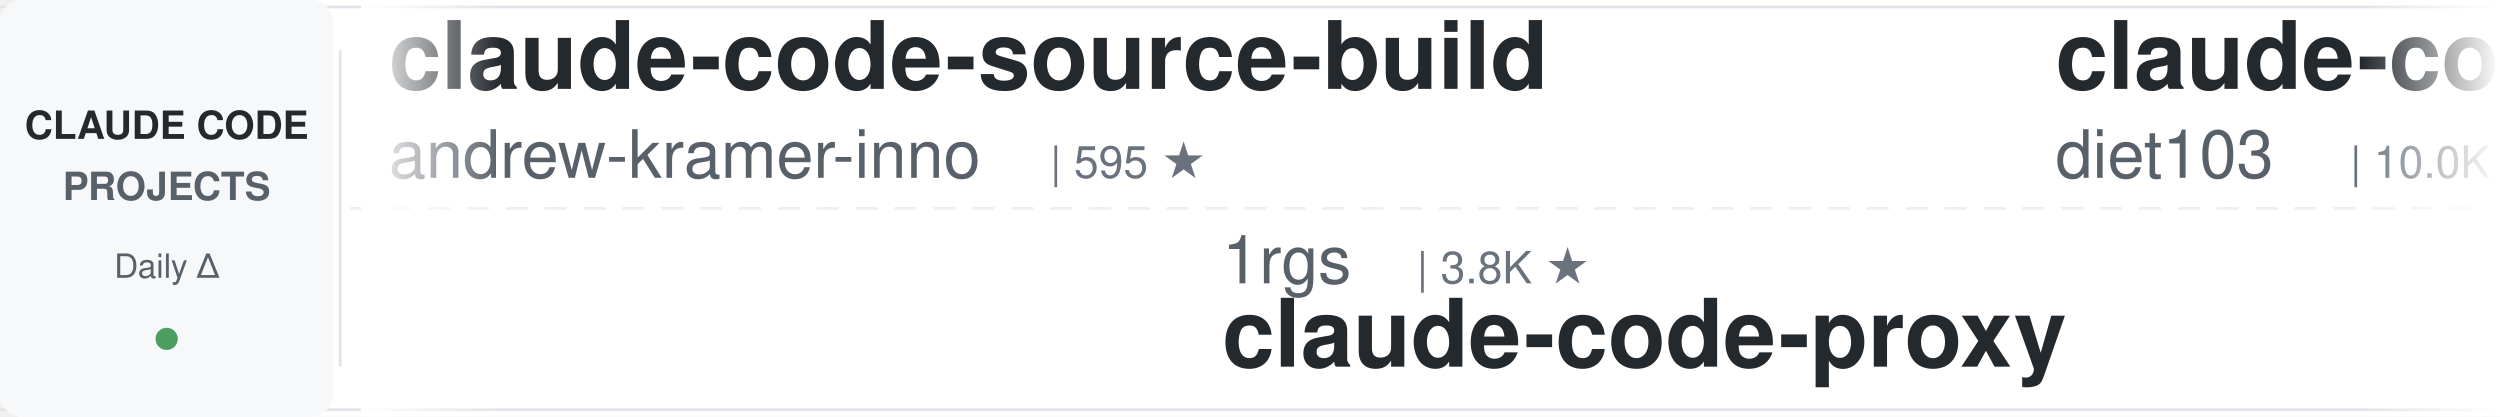
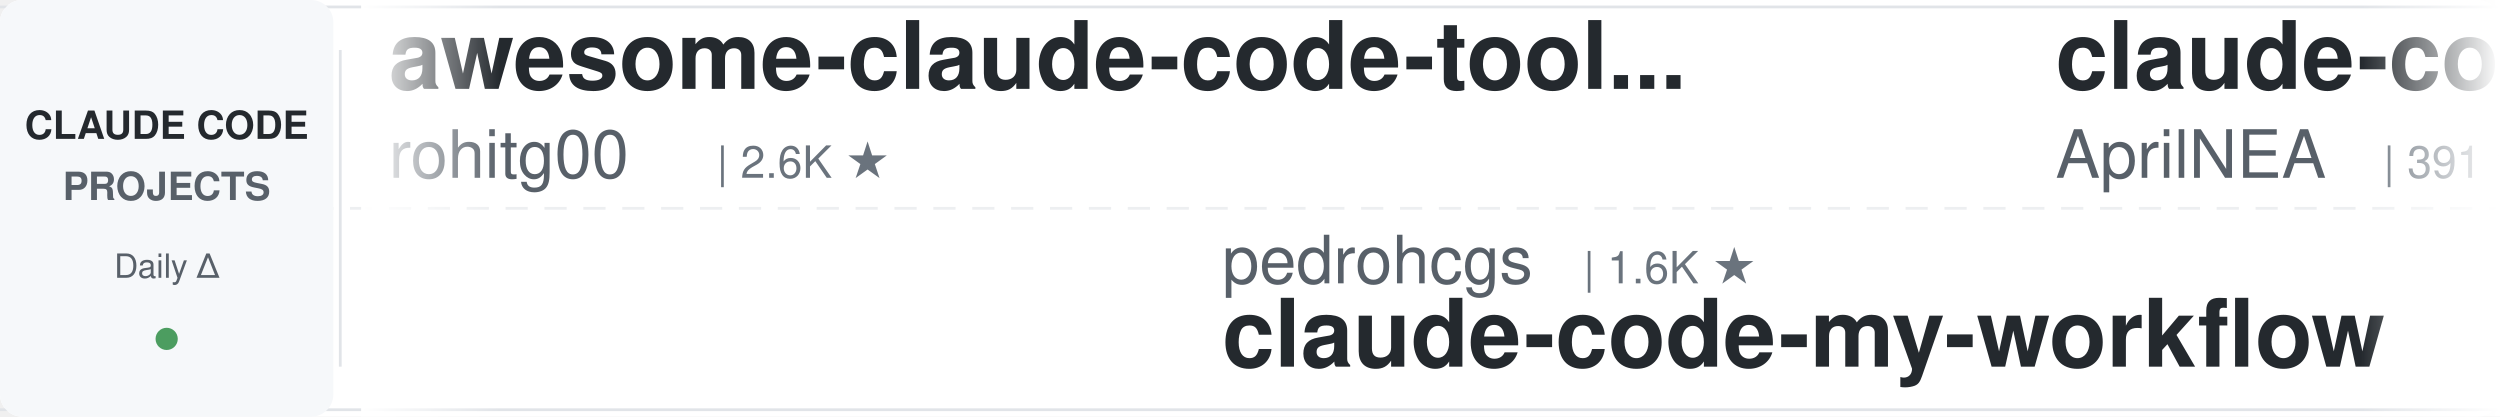
<svg xmlns="http://www.w3.org/2000/svg" width="900" height="150">
  <defs>
    <linearGradient id="leftFade" x1="0%" y1="0%" x2="100%" y2="0%">
      <stop offset="0%" style="stop-color:#ffffff;stop-opacity:1" />
      <stop offset="100%" style="stop-color:#ffffff;stop-opacity:0" />
    </linearGradient>
    <linearGradient id="rightFade" x1="0%" y1="0%" x2="100%" y2="0%">
      <stop offset="0%" style="stop-color:#ffffff;stop-opacity:0" />
      <stop offset="100%" style="stop-color:#ffffff;stop-opacity:1" />
    </linearGradient>
  </defs>
  <rect width="900" height="150" fill="#ffffff" rx="8" />
  <rect x="0" y="2" width="900" height="1" fill="#e1e4e8" />
  <rect x="0" y="147" width="900" height="1" fill="#e1e4e8" />
  <line x1="0" y1="75" x2="900" y2="75" stroke="#e1e4e8" stroke-width="1" stroke-dasharray="8 6" opacity="0.6" />
  <rect x="0" y="0" width="120" height="150" fill="#f6f8fa" rx="8" />
  <text x="60" y="50" font-family="-apple-system, BlinkMacSystemFont, 'Segoe UI', Helvetica, Arial, sans-serif" font-size="14" font-weight="600" fill="#24292e" text-anchor="middle">CLAUDE CODE</text>
  <text x="60" y="72" font-family="-apple-system, BlinkMacSystemFont, 'Segoe UI', Helvetica, Arial, sans-serif" font-size="14" font-weight="600" fill="#586069" text-anchor="middle">PROJECTS</text>
  <text x="60" y="100" font-family="-apple-system, BlinkMacSystemFont, 'Segoe UI', Helvetica, Arial, sans-serif" font-size="12" font-weight="500" fill="#586069" text-anchor="middle">Daily Δ</text>
  <circle cx="60" cy="122" r="4" fill="#22863a" opacity="0.8" />
  <rect x="122" y="18" width="1" height="114" fill="#e1e4e8" />
  <clipPath id="tickerClip">
    <rect x="130" y="0" width="770" height="150" />
  </clipPath>
  <g clip-path="url(#tickerClip)">
    <g id="tickerItems">
      <animateTransform attributeName="transform" attributeType="XML" type="translate" from="0 0" to="-3000 0" dur="54s" repeatCount="indefinite" />
      <g transform="translate(0, 0)">
-         <text x="140" y="32" font-family="-apple-system, BlinkMacSystemFont, 'Segoe UI', Helvetica, Arial, sans-serif" font-size="34" font-weight="600" fill="#24292e">claude-code-source-build</text>
-         <text x="140" y="64" font-family="-apple-system, BlinkMacSystemFont, 'Segoe UI', Helvetica, Arial, sans-serif" font-size="24" font-weight="400" fill="#586069">andrew-kramer-inno</text>
-         <text x="378" y="64" font-family="-apple-system, BlinkMacSystemFont, 'Segoe UI', Helvetica, Arial, sans-serif" font-size="16" font-weight="500" fill="#6a737d">| 595 ★</text>
+         <text x="140" y="32" font-family="-apple-system, BlinkMacSystemFont, 'Segoe UI', Helvetica, Arial, sans-serif" font-size="34" font-weight="600" fill="#24292e">awesome-claude-code-tool...</text>
+         <text x="140" y="64" font-family="-apple-system, BlinkMacSystemFont, 'Segoe UI', Helvetica, Arial, sans-serif" font-size="24" font-weight="400" fill="#586069">rohitg00</text>
+         <text x="258" y="64" font-family="-apple-system, BlinkMacSystemFont, 'Segoe UI', Helvetica, Arial, sans-serif" font-size="16" font-weight="500" fill="#6a737d">| 2.6K ★</text>
      </g>
      <g transform="translate(300, 0)">
-         <text x="140" y="102" font-family="-apple-system, BlinkMacSystemFont, 'Segoe UI', Helvetica, Arial, sans-serif" font-size="24" font-weight="400" fill="#586069">1rgs</text>
-         <text x="210" y="102" font-family="-apple-system, BlinkMacSystemFont, 'Segoe UI', Helvetica, Arial, sans-serif" font-size="16" font-weight="500" fill="#6a737d">| 3.8K ★</text>
-         <text x="140" y="132" font-family="-apple-system, BlinkMacSystemFont, 'Segoe UI', Helvetica, Arial, sans-serif" font-size="34" font-weight="600" fill="#24292e">claude-code-proxy</text>
+         <text x="140" y="102" font-family="-apple-system, BlinkMacSystemFont, 'Segoe UI', Helvetica, Arial, sans-serif" font-size="24" font-weight="400" fill="#586069">pedrohcgs</text>
+         <text x="270" y="102" font-family="-apple-system, BlinkMacSystemFont, 'Segoe UI', Helvetica, Arial, sans-serif" font-size="16" font-weight="500" fill="#6a737d">| 1.6K ★</text>
+         <text x="140" y="132" font-family="-apple-system, BlinkMacSystemFont, 'Segoe UI', Helvetica, Arial, sans-serif" font-size="34" font-weight="600" fill="#24292e">claude-code-my-workflow</text>
      </g>
      <g transform="translate(600, 0)">
+         <text x="140" y="32" font-family="-apple-system, BlinkMacSystemFont, 'Segoe UI', Helvetica, Arial, sans-serif" font-size="34" font-weight="600" fill="#24292e">claude-code-source</text>
+         <text x="140" y="64" font-family="-apple-system, BlinkMacSystemFont, 'Segoe UI', Helvetica, Arial, sans-serif" font-size="24" font-weight="400" fill="#586069">AprilNEA</text>
+         <text x="258" y="64" font-family="-apple-system, BlinkMacSystemFont, 'Segoe UI', Helvetica, Arial, sans-serif" font-size="16" font-weight="500" fill="#6a737d">| 391 ★</text>
+       </g>
+       <g transform="translate(900, 0)">
+         <text x="140" y="102" font-family="-apple-system, BlinkMacSystemFont, 'Segoe UI', Helvetica, Arial, sans-serif" font-size="24" font-weight="400" fill="#586069">JrCx7scC</text>
+         <text x="258" y="102" font-family="-apple-system, BlinkMacSystemFont, 'Segoe UI', Helvetica, Arial, sans-serif" font-size="16" font-weight="500" fill="#6a737d">| 376 ★</text>
+         <text x="140" y="132" font-family="-apple-system, BlinkMacSystemFont, 'Segoe UI', Helvetica, Arial, sans-serif" font-size="34" font-weight="600" fill="#24292e">claude-code-source</text>
+       </g>
+       <g transform="translate(1200, 0)">
        <text x="140" y="32" font-family="-apple-system, BlinkMacSystemFont, 'Segoe UI', Helvetica, Arial, sans-serif" font-size="34" font-weight="600" fill="#24292e">claude-code-infrastructu...</text>
        <text x="140" y="64" font-family="-apple-system, BlinkMacSystemFont, 'Segoe UI', Helvetica, Arial, sans-serif" font-size="24" font-weight="400" fill="#586069">diet103</text>
        <text x="246" y="64" font-family="-apple-system, BlinkMacSystemFont, 'Segoe UI', Helvetica, Arial, sans-serif" font-size="16" font-weight="500" fill="#6a737d">| 10.0K ★</text>
      </g>
-       <g transform="translate(900, 0)">
-         <text x="140" y="102" font-family="-apple-system, BlinkMacSystemFont, 'Segoe UI', Helvetica, Arial, sans-serif" font-size="24" font-weight="400" fill="#586069">anthropics</text>
-         <text x="282" y="102" font-family="-apple-system, BlinkMacSystemFont, 'Segoe UI', Helvetica, Arial, sans-serif" font-size="16" font-weight="500" fill="#6a737d">| 8.9K ★</text>
-         <text x="140" y="132" font-family="-apple-system, BlinkMacSystemFont, 'Segoe UI', Helvetica, Arial, sans-serif" font-size="34" font-weight="600" fill="#24292e">claude-code-action</text>
-       </g>
-       <g transform="translate(1200, 0)">
-         <text x="140" y="32" font-family="-apple-system, BlinkMacSystemFont, 'Segoe UI', Helvetica, Arial, sans-serif" font-size="34" font-weight="600" fill="#24292e">sc-claude-code-files</text>
-         <text x="140" y="64" font-family="-apple-system, BlinkMacSystemFont, 'Segoe UI', Helvetica, Arial, sans-serif" font-size="24" font-weight="400" fill="#586069">https-deeplearning-ai</text>
-         <text x="414" y="64" font-family="-apple-system, BlinkMacSystemFont, 'Segoe UI', Helvetica, Arial, sans-serif" font-size="16" font-weight="500" fill="#6a737d">| 550 ★</text>
-       </g>
      <g transform="translate(1500, 0)">
-         <text x="140" y="102" font-family="-apple-system, BlinkMacSystemFont, 'Segoe UI', Helvetica, Arial, sans-serif" font-size="24" font-weight="400" fill="#586069">Alishahryar1</text>
-         <text x="306" y="102" font-family="-apple-system, BlinkMacSystemFont, 'Segoe UI', Helvetica, Arial, sans-serif" font-size="16" font-weight="500" fill="#6a737d">| 55.6K ★</text>
-         <text x="140" y="132" font-family="-apple-system, BlinkMacSystemFont, 'Segoe UI', Helvetica, Arial, sans-serif" font-size="34" font-weight="600" fill="#24292e">free-claude-code</text>
+         <text x="140" y="102" font-family="-apple-system, BlinkMacSystemFont, 'Segoe UI', Helvetica, Arial, sans-serif" font-size="24" font-weight="400" fill="#586069">hangsman</text>
+         <text x="258" y="102" font-family="-apple-system, BlinkMacSystemFont, 'Segoe UI', Helvetica, Arial, sans-serif" font-size="16" font-weight="500" fill="#6a737d">| 795 ★</text>
+         <text x="140" y="132" font-family="-apple-system, BlinkMacSystemFont, 'Segoe UI', Helvetica, Arial, sans-serif" font-size="34" font-weight="600" fill="#24292e">claude-code-source</text>
      </g>
      <g transform="translate(1800, 0)">
-         <text x="140" y="32" font-family="-apple-system, BlinkMacSystemFont, 'Segoe UI', Helvetica, Arial, sans-serif" font-size="34" font-weight="600" fill="#24292e">claude-code-transcripts</text>
-         <text x="140" y="64" font-family="-apple-system, BlinkMacSystemFont, 'Segoe UI', Helvetica, Arial, sans-serif" font-size="24" font-weight="400" fill="#586069">simonw</text>
-         <text x="234" y="64" font-family="-apple-system, BlinkMacSystemFont, 'Segoe UI', Helvetica, Arial, sans-serif" font-size="16" font-weight="500" fill="#6a737d">| 1.7K ★</text>
+         <text x="140" y="32" font-family="-apple-system, BlinkMacSystemFont, 'Segoe UI', Helvetica, Arial, sans-serif" font-size="34" font-weight="600" fill="#24292e">claude_codex_bridge</text>
+         <text x="140" y="64" font-family="-apple-system, BlinkMacSystemFont, 'Segoe UI', Helvetica, Arial, sans-serif" font-size="24" font-weight="400" fill="#586069">SeemSeam</text>
+         <text x="258" y="64" font-family="-apple-system, BlinkMacSystemFont, 'Segoe UI', Helvetica, Arial, sans-serif" font-size="16" font-weight="500" fill="#6a737d">| 3.5K ★</text>
      </g>
      <g transform="translate(2100, 0)">
-         <text x="140" y="102" font-family="-apple-system, BlinkMacSystemFont, 'Segoe UI', Helvetica, Arial, sans-serif" font-size="24" font-weight="400" fill="#586069">Piebald-AI</text>
-         <text x="282" y="102" font-family="-apple-system, BlinkMacSystemFont, 'Segoe UI', Helvetica, Arial, sans-serif" font-size="16" font-weight="500" fill="#6a737d">| 12.7K ★</text>
-         <text x="140" y="132" font-family="-apple-system, BlinkMacSystemFont, 'Segoe UI', Helvetica, Arial, sans-serif" font-size="34" font-weight="600" fill="#24292e">claude-code-system-promp...</text>
+         <text x="140" y="102" font-family="-apple-system, BlinkMacSystemFont, 'Segoe UI', Helvetica, Arial, sans-serif" font-size="24" font-weight="400" fill="#586069">OneRedOak</text>
+         <text x="270" y="102" font-family="-apple-system, BlinkMacSystemFont, 'Segoe UI', Helvetica, Arial, sans-serif" font-size="16" font-weight="500" fill="#6a737d">| 3.9K ★</text>
+         <text x="140" y="132" font-family="-apple-system, BlinkMacSystemFont, 'Segoe UI', Helvetica, Arial, sans-serif" font-size="34" font-weight="600" fill="#24292e">claude-code-workflows</text>
      </g>
      <g transform="translate(2400, 0)">
-         <text x="140" y="32" font-family="-apple-system, BlinkMacSystemFont, 'Segoe UI', Helvetica, Arial, sans-serif" font-size="34" font-weight="600" fill="#24292e">claude-code-reverse</text>
-         <text x="140" y="64" font-family="-apple-system, BlinkMacSystemFont, 'Segoe UI', Helvetica, Arial, sans-serif" font-size="24" font-weight="400" fill="#586069">Yuyz0112</text>
-         <text x="258" y="64" font-family="-apple-system, BlinkMacSystemFont, 'Segoe UI', Helvetica, Arial, sans-serif" font-size="16" font-weight="500" fill="#6a737d">| 2.4K ★</text>
+         <text x="140" y="32" font-family="-apple-system, BlinkMacSystemFont, 'Segoe UI', Helvetica, Arial, sans-serif" font-size="34" font-weight="600" fill="#24292e">arcads-claude-code</text>
+         <text x="140" y="64" font-family="-apple-system, BlinkMacSystemFont, 'Segoe UI', Helvetica, Arial, sans-serif" font-size="24" font-weight="400" fill="#586069">krusemediallc</text>
+         <text x="318" y="64" font-family="-apple-system, BlinkMacSystemFont, 'Segoe UI', Helvetica, Arial, sans-serif" font-size="16" font-weight="500" fill="#6a737d">| 1.5K ★</text>
      </g>
      <g transform="translate(2700, 0)">
-         <text x="140" y="102" font-family="-apple-system, BlinkMacSystemFont, 'Segoe UI', Helvetica, Arial, sans-serif" font-size="24" font-weight="400" fill="#586069">affaan-m</text>
-         <text x="258" y="102" font-family="-apple-system, BlinkMacSystemFont, 'Segoe UI', Helvetica, Arial, sans-serif" font-size="16" font-weight="500" fill="#6a737d">| 264.7K ★</text>
-         <text x="140" y="132" font-family="-apple-system, BlinkMacSystemFont, 'Segoe UI', Helvetica, Arial, sans-serif" font-size="34" font-weight="600" fill="#24292e">ECC</text>
+         <text x="140" y="102" font-family="-apple-system, BlinkMacSystemFont, 'Segoe UI', Helvetica, Arial, sans-serif" font-size="24" font-weight="400" fill="#586069">shanraisshan</text>
+         <text x="306" y="102" font-family="-apple-system, BlinkMacSystemFont, 'Segoe UI', Helvetica, Arial, sans-serif" font-size="16" font-weight="500" fill="#6a737d">| 66.2K ★</text>
+         <text x="140" y="132" font-family="-apple-system, BlinkMacSystemFont, 'Segoe UI', Helvetica, Arial, sans-serif" font-size="34" font-weight="600" fill="#24292e">claude-code-best-practic...</text>
      </g>
      <g transform="translate(3000, 0)">
-         <text x="140" y="32" font-family="-apple-system, BlinkMacSystemFont, 'Segoe UI', Helvetica, Arial, sans-serif" font-size="34" font-weight="600" fill="#24292e">claude-code-source-build</text>
-         <text x="140" y="64" font-family="-apple-system, BlinkMacSystemFont, 'Segoe UI', Helvetica, Arial, sans-serif" font-size="24" font-weight="400" fill="#586069">andrew-kramer-inno</text>
-         <text x="378" y="64" font-family="-apple-system, BlinkMacSystemFont, 'Segoe UI', Helvetica, Arial, sans-serif" font-size="16" font-weight="500" fill="#6a737d">| 595 ★</text>
+         <text x="140" y="32" font-family="-apple-system, BlinkMacSystemFont, 'Segoe UI', Helvetica, Arial, sans-serif" font-size="34" font-weight="600" fill="#24292e">awesome-claude-code-tool...</text>
+         <text x="140" y="64" font-family="-apple-system, BlinkMacSystemFont, 'Segoe UI', Helvetica, Arial, sans-serif" font-size="24" font-weight="400" fill="#586069">rohitg00</text>
+         <text x="258" y="64" font-family="-apple-system, BlinkMacSystemFont, 'Segoe UI', Helvetica, Arial, sans-serif" font-size="16" font-weight="500" fill="#6a737d">| 2.6K ★</text>
      </g>
      <g transform="translate(3300, 0)">
-         <text x="140" y="102" font-family="-apple-system, BlinkMacSystemFont, 'Segoe UI', Helvetica, Arial, sans-serif" font-size="24" font-weight="400" fill="#586069">1rgs</text>
-         <text x="210" y="102" font-family="-apple-system, BlinkMacSystemFont, 'Segoe UI', Helvetica, Arial, sans-serif" font-size="16" font-weight="500" fill="#6a737d">| 3.8K ★</text>
-         <text x="140" y="132" font-family="-apple-system, BlinkMacSystemFont, 'Segoe UI', Helvetica, Arial, sans-serif" font-size="34" font-weight="600" fill="#24292e">claude-code-proxy</text>
+         <text x="140" y="102" font-family="-apple-system, BlinkMacSystemFont, 'Segoe UI', Helvetica, Arial, sans-serif" font-size="24" font-weight="400" fill="#586069">pedrohcgs</text>
+         <text x="270" y="102" font-family="-apple-system, BlinkMacSystemFont, 'Segoe UI', Helvetica, Arial, sans-serif" font-size="16" font-weight="500" fill="#6a737d">| 1.6K ★</text>
+         <text x="140" y="132" font-family="-apple-system, BlinkMacSystemFont, 'Segoe UI', Helvetica, Arial, sans-serif" font-size="34" font-weight="600" fill="#24292e">claude-code-my-workflow</text>
      </g>
      <g transform="translate(3600, 0)">
-         <text x="140" y="32" font-family="-apple-system, BlinkMacSystemFont, 'Segoe UI', Helvetica, Arial, sans-serif" font-size="34" font-weight="600" fill="#24292e">claude-code-infrastructu...</text>
-         <text x="140" y="64" font-family="-apple-system, BlinkMacSystemFont, 'Segoe UI', Helvetica, Arial, sans-serif" font-size="24" font-weight="400" fill="#586069">diet103</text>
-         <text x="246" y="64" font-family="-apple-system, BlinkMacSystemFont, 'Segoe UI', Helvetica, Arial, sans-serif" font-size="16" font-weight="500" fill="#6a737d">| 10.0K ★</text>
+         <text x="140" y="32" font-family="-apple-system, BlinkMacSystemFont, 'Segoe UI', Helvetica, Arial, sans-serif" font-size="34" font-weight="600" fill="#24292e">claude-code-source</text>
+         <text x="140" y="64" font-family="-apple-system, BlinkMacSystemFont, 'Segoe UI', Helvetica, Arial, sans-serif" font-size="24" font-weight="400" fill="#586069">AprilNEA</text>
+         <text x="258" y="64" font-family="-apple-system, BlinkMacSystemFont, 'Segoe UI', Helvetica, Arial, sans-serif" font-size="16" font-weight="500" fill="#6a737d">| 391 ★</text>
      </g>
      <g transform="translate(3900, 0)">
-         <text x="140" y="102" font-family="-apple-system, BlinkMacSystemFont, 'Segoe UI', Helvetica, Arial, sans-serif" font-size="24" font-weight="400" fill="#586069">anthropics</text>
-         <text x="282" y="102" font-family="-apple-system, BlinkMacSystemFont, 'Segoe UI', Helvetica, Arial, sans-serif" font-size="16" font-weight="500" fill="#6a737d">| 8.9K ★</text>
-         <text x="140" y="132" font-family="-apple-system, BlinkMacSystemFont, 'Segoe UI', Helvetica, Arial, sans-serif" font-size="34" font-weight="600" fill="#24292e">claude-code-action</text>
+         <text x="140" y="102" font-family="-apple-system, BlinkMacSystemFont, 'Segoe UI', Helvetica, Arial, sans-serif" font-size="24" font-weight="400" fill="#586069">JrCx7scC</text>
+         <text x="258" y="102" font-family="-apple-system, BlinkMacSystemFont, 'Segoe UI', Helvetica, Arial, sans-serif" font-size="16" font-weight="500" fill="#6a737d">| 376 ★</text>
+         <text x="140" y="132" font-family="-apple-system, BlinkMacSystemFont, 'Segoe UI', Helvetica, Arial, sans-serif" font-size="34" font-weight="600" fill="#24292e">claude-code-source</text>
      </g>
    </g>
  </g>
  <rect x="130" y="0" width="50" height="150" fill="url(#leftFade)" />
  <rect x="850" y="0" width="50" height="150" fill="url(#rightFade)" />
</svg>
